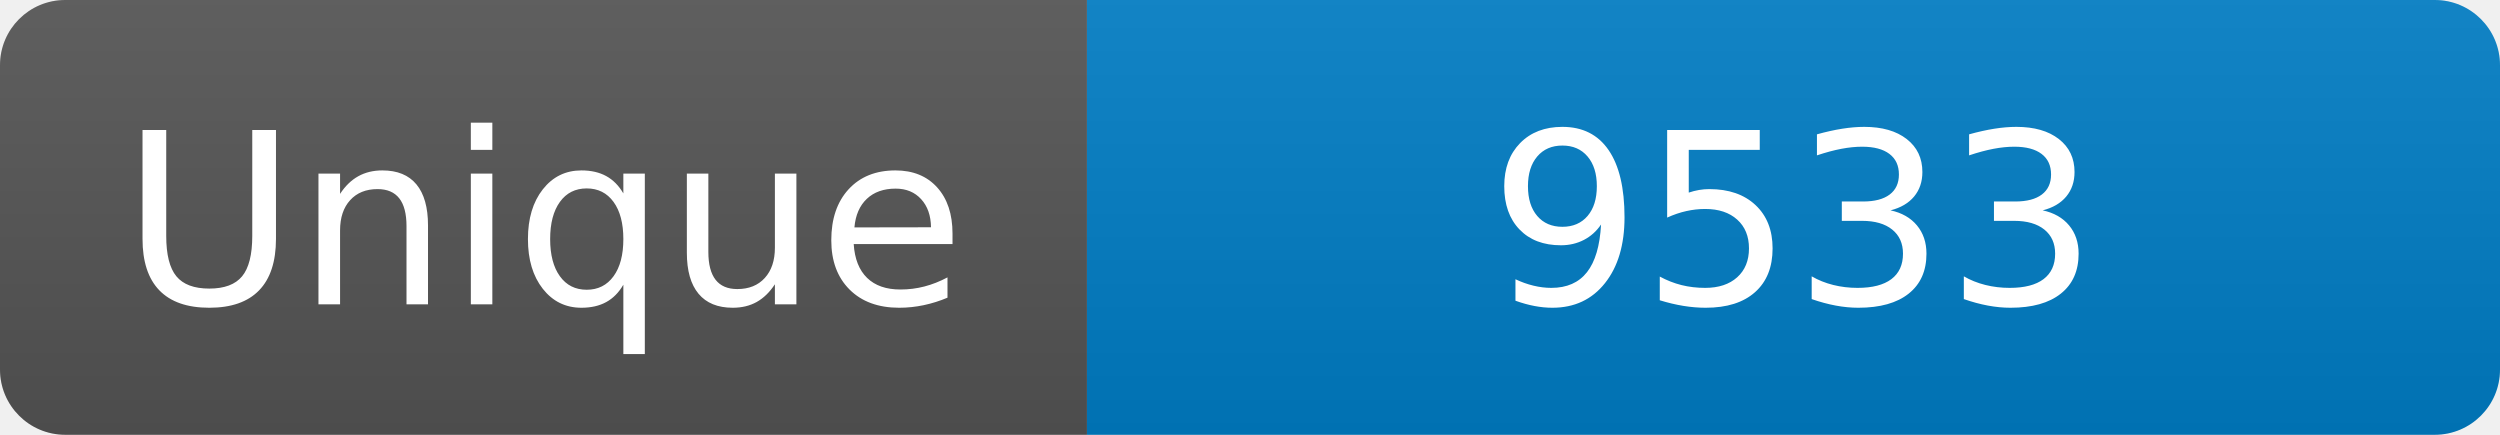
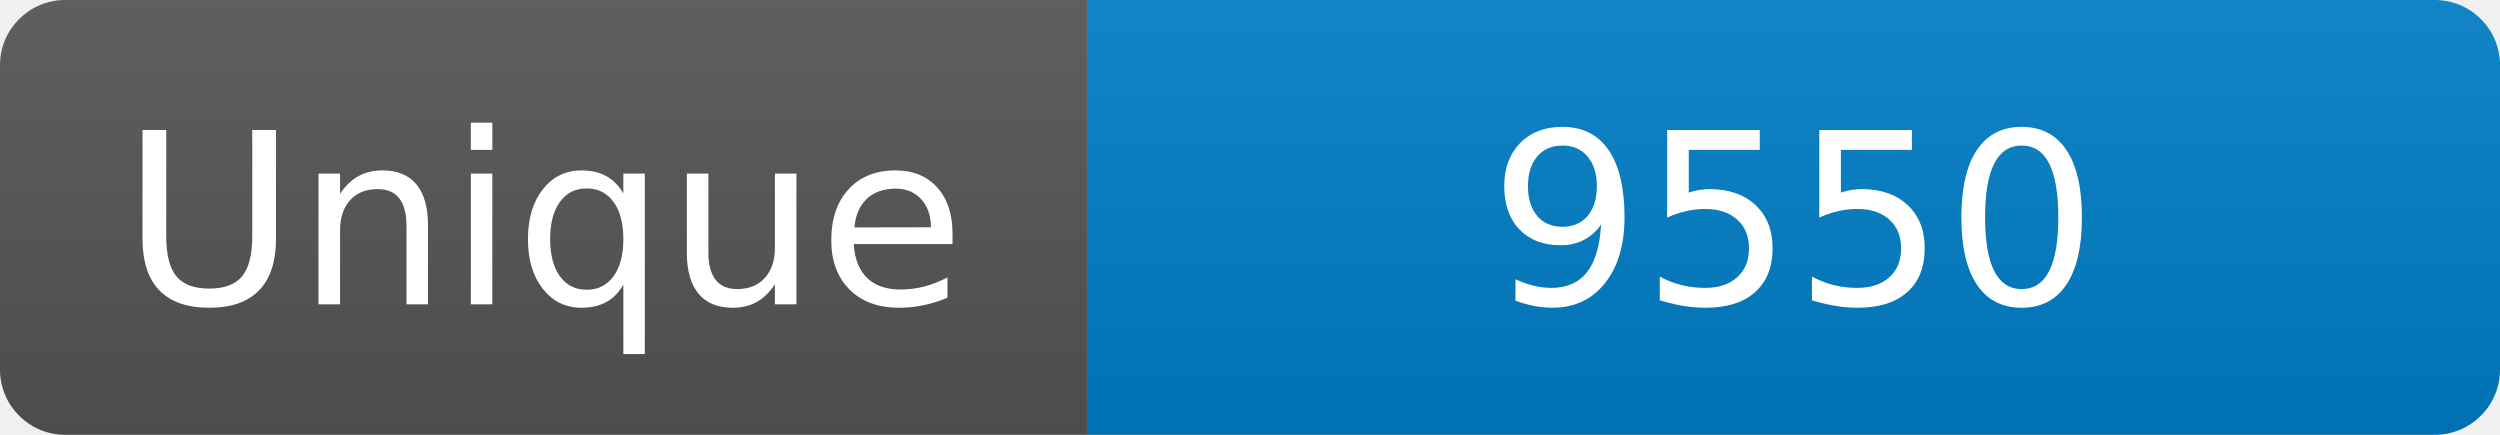
<svg xmlns="http://www.w3.org/2000/svg" width="115" height="20" role="img" aria-label="Maintained?: yes">
  <linearGradient id="s" x2="0" y2="100%">
    <stop offset="0" stop-color="#bbb" stop-opacity=".1" />
    <stop offset="1" stop-opacity=".1" />
  </linearGradient>
  <clipPath id="r">
    <rect width="115" height="20" rx="3" fill="#fff" />
  </clipPath>
  <g clip-path="url(#r)">
    <rect width="50" height="20" fill="#555" />
    <rect x="50" width="160" height="20" fill="#007ec6" />
    <rect width="115" height="20" fill="url(#s)" />
  </g>
  <g fill="#fff" text-anchor="middle" font-family="Verdana,Geneva,DejaVu Sans,sans-serif" font-size="110">
    <text x="250" y="140" transform="scale(.1)" fill="#fff">Unique</text>
-     <text x="825" y="140" transform="scale(.1)" fill="#fff">9533</text>
+     <text x="825" y="140" transform="scale(.1)" fill="#fff">9550</text>
  </g>
</svg>
